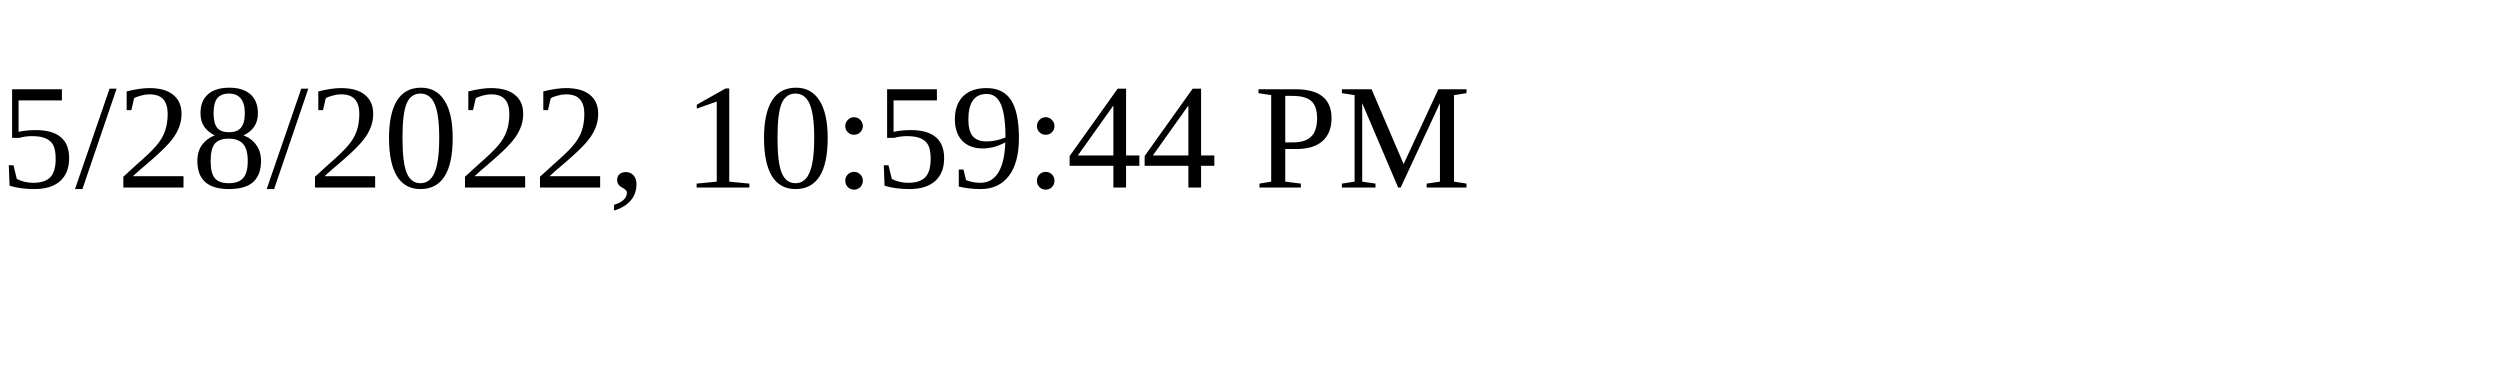
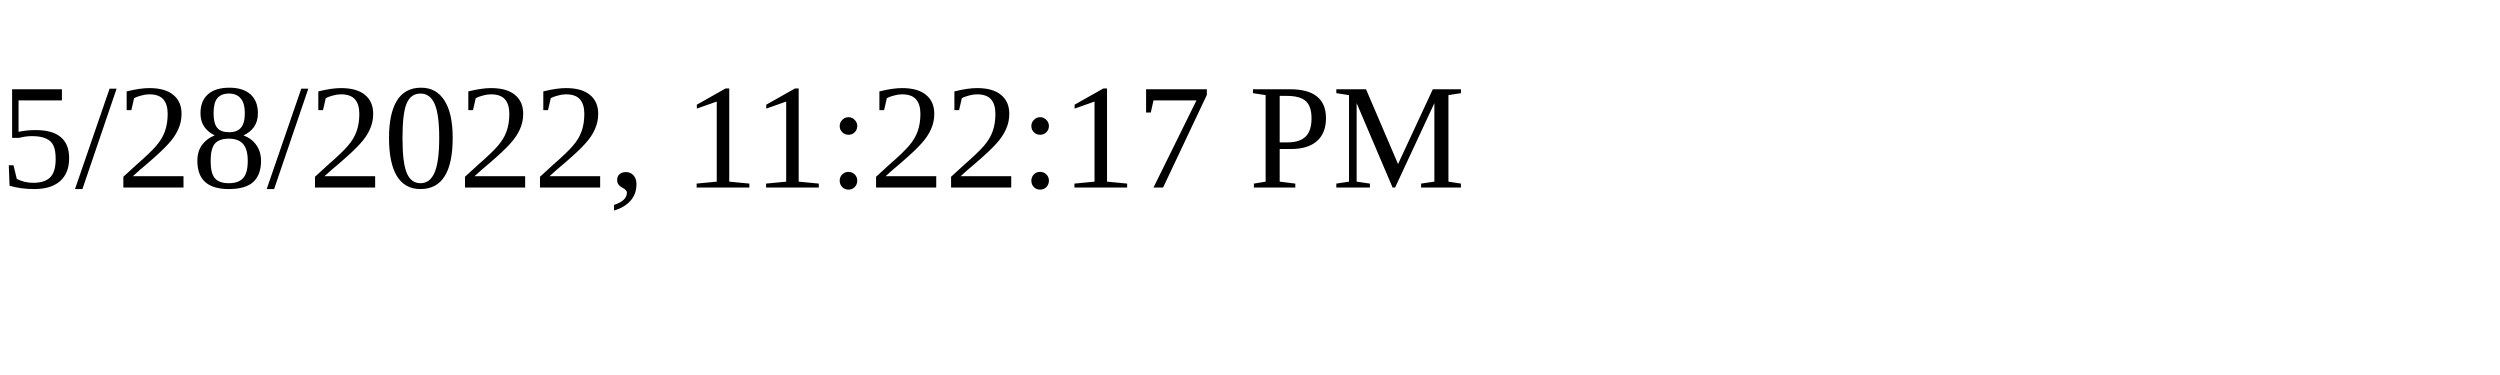
<svg xmlns="http://www.w3.org/2000/svg" height="30" width="200">
-   <text x="0" y="15">5/28/2022, 10:59:44 PM</text>
+   <text x="0" y="15">5/28/2022, 11:22:17 PM</text>
</svg>
